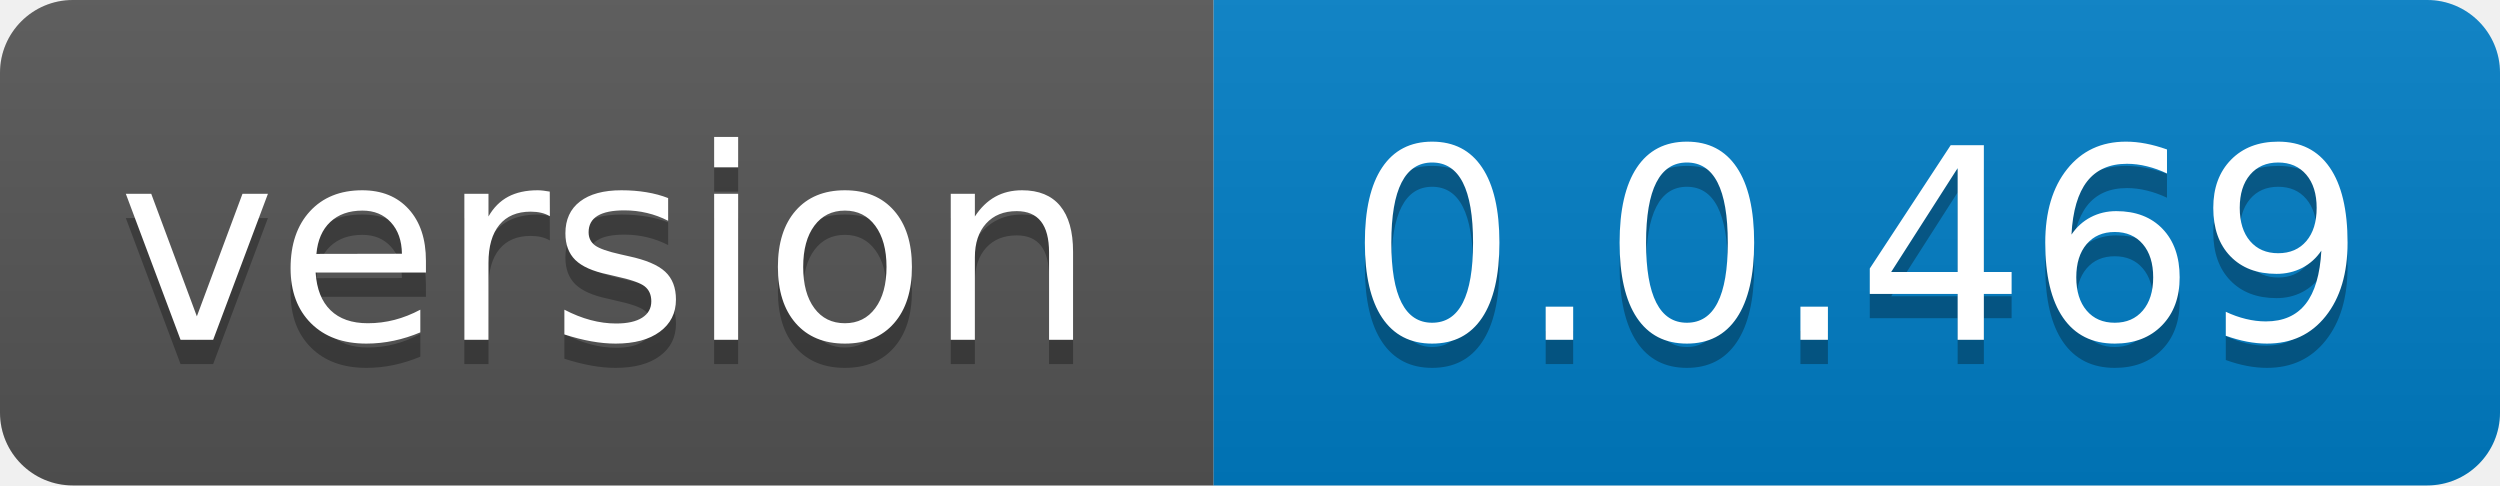
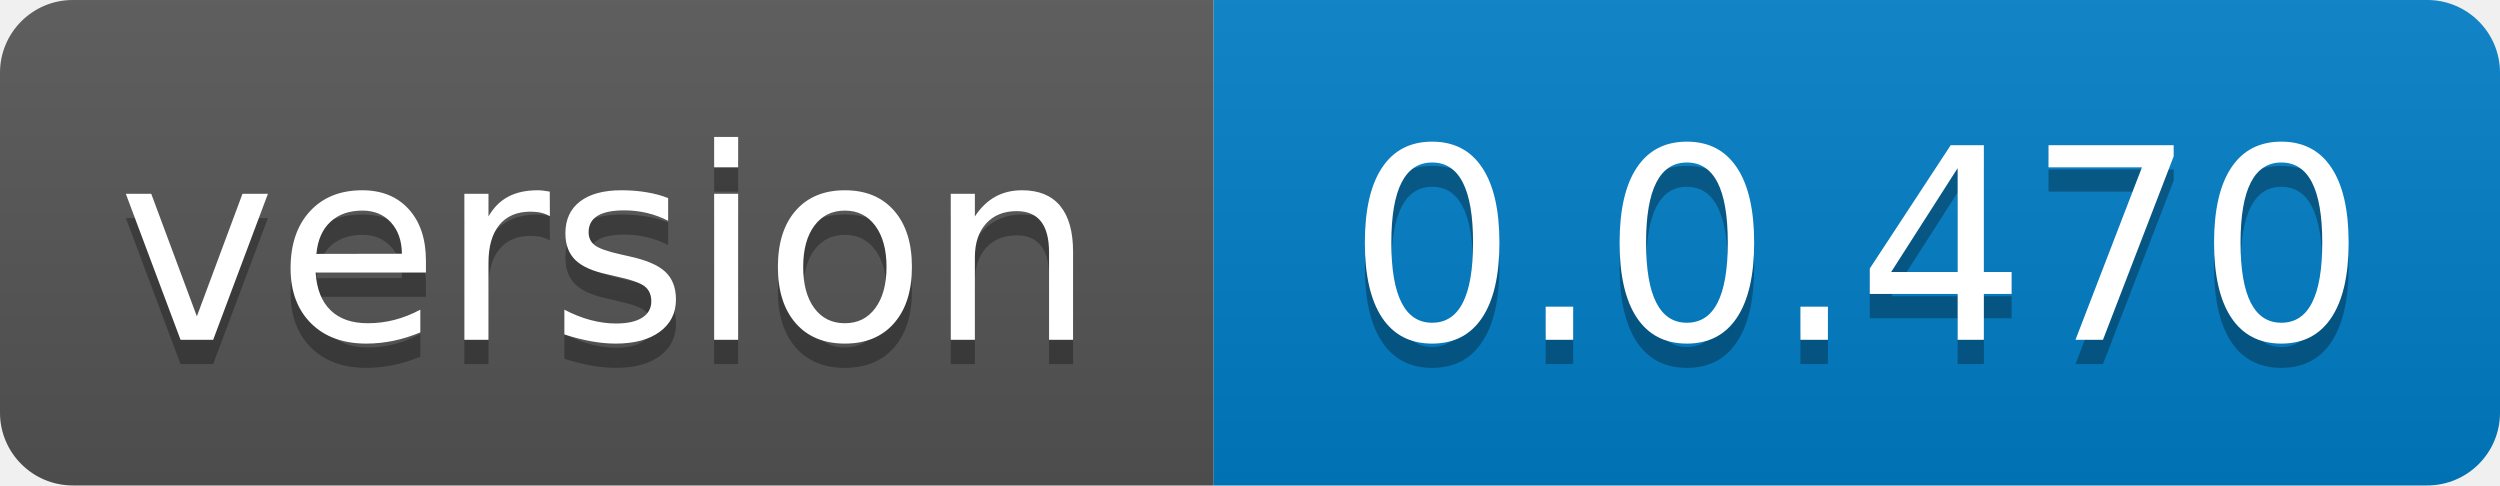
- <svg xmlns="http://www.w3.org/2000/svg" width="103" height="20" role="img" aria-label="version: 0.0.469">
+ <svg xmlns="http://www.w3.org/2000/svg" width="103" height="20" role="img" aria-label="version: 0.0.470">
  <linearGradient id="s" x2="0" y2="100%">
    <stop offset="0" stop-color="#bbb" stop-opacity=".1" />
    <stop offset="1" stop-opacity=".1" />
  </linearGradient>
  <clipPath id="r">
    <rect width="103" height="20" rx="3" fill="#fff" />
  </clipPath>
  <g clip-path="url(#r)">
    <rect width="50" height="20" fill="#555" />
    <rect x="50" width="53" height="20" fill="#007ec6" />
    <rect width="103" height="20" fill="url(#s)" />
  </g>
  <g fill="#fff" text-anchor="middle" font-family="Verdana,Geneva,DejaVu Sans,sans-serif" text-rendering="geometricPrecision" font-size="110">
    <text aria-hidden="true" x="250.0" transform="scale(.1)" textLength="400" y="150" fill="#010101" fill-opacity=".3">version</text>
    <text x="250.0" transform="scale(.1)" textLength="400" y="140" fill="#fff">version</text>
-     <text aria-hidden="true" x="765.0" transform="scale(.1)" textLength="430" y="150" fill="#010101" fill-opacity=".3">0.0.469</text>
-     <text x="765.0" transform="scale(.1)" textLength="430" y="140" fill="#fff">0.0.469</text>
+     <text aria-hidden="true" x="765.0" transform="scale(.1)" textLength="430" y="150" fill="#010101" fill-opacity=".3">0.0.470</text>
+     <text x="765.0" transform="scale(.1)" textLength="430" y="140" fill="#fff">0.0.470</text>
  </g>
</svg>
